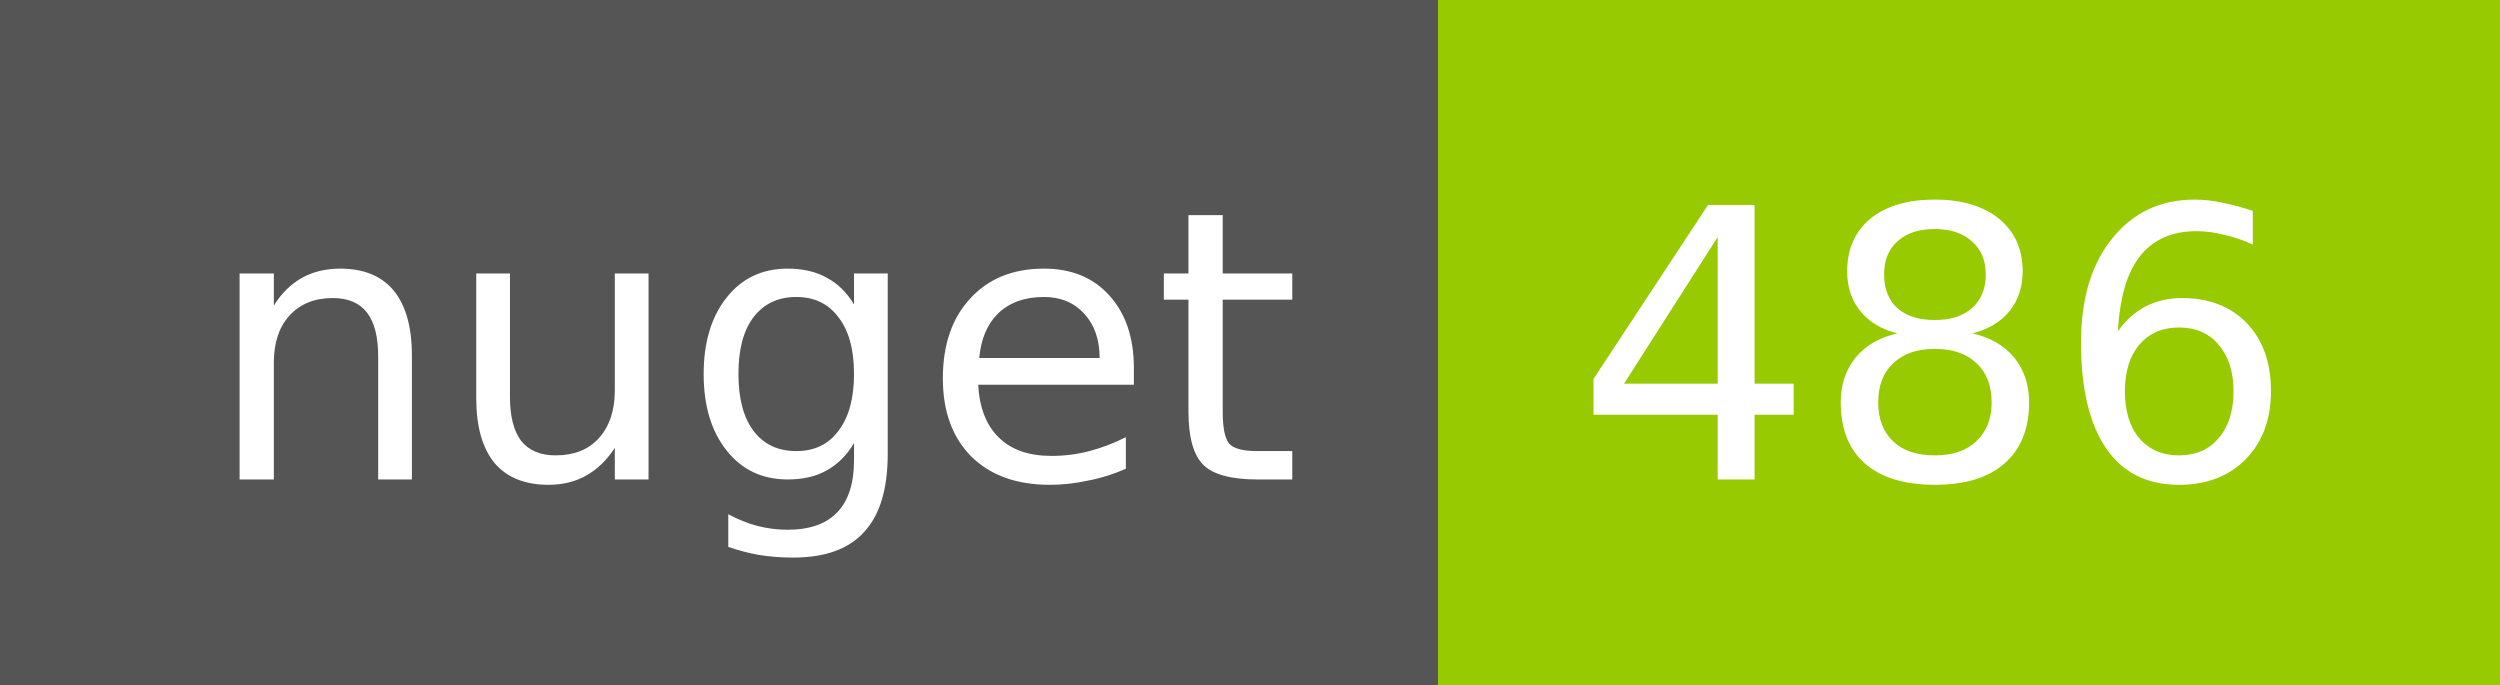
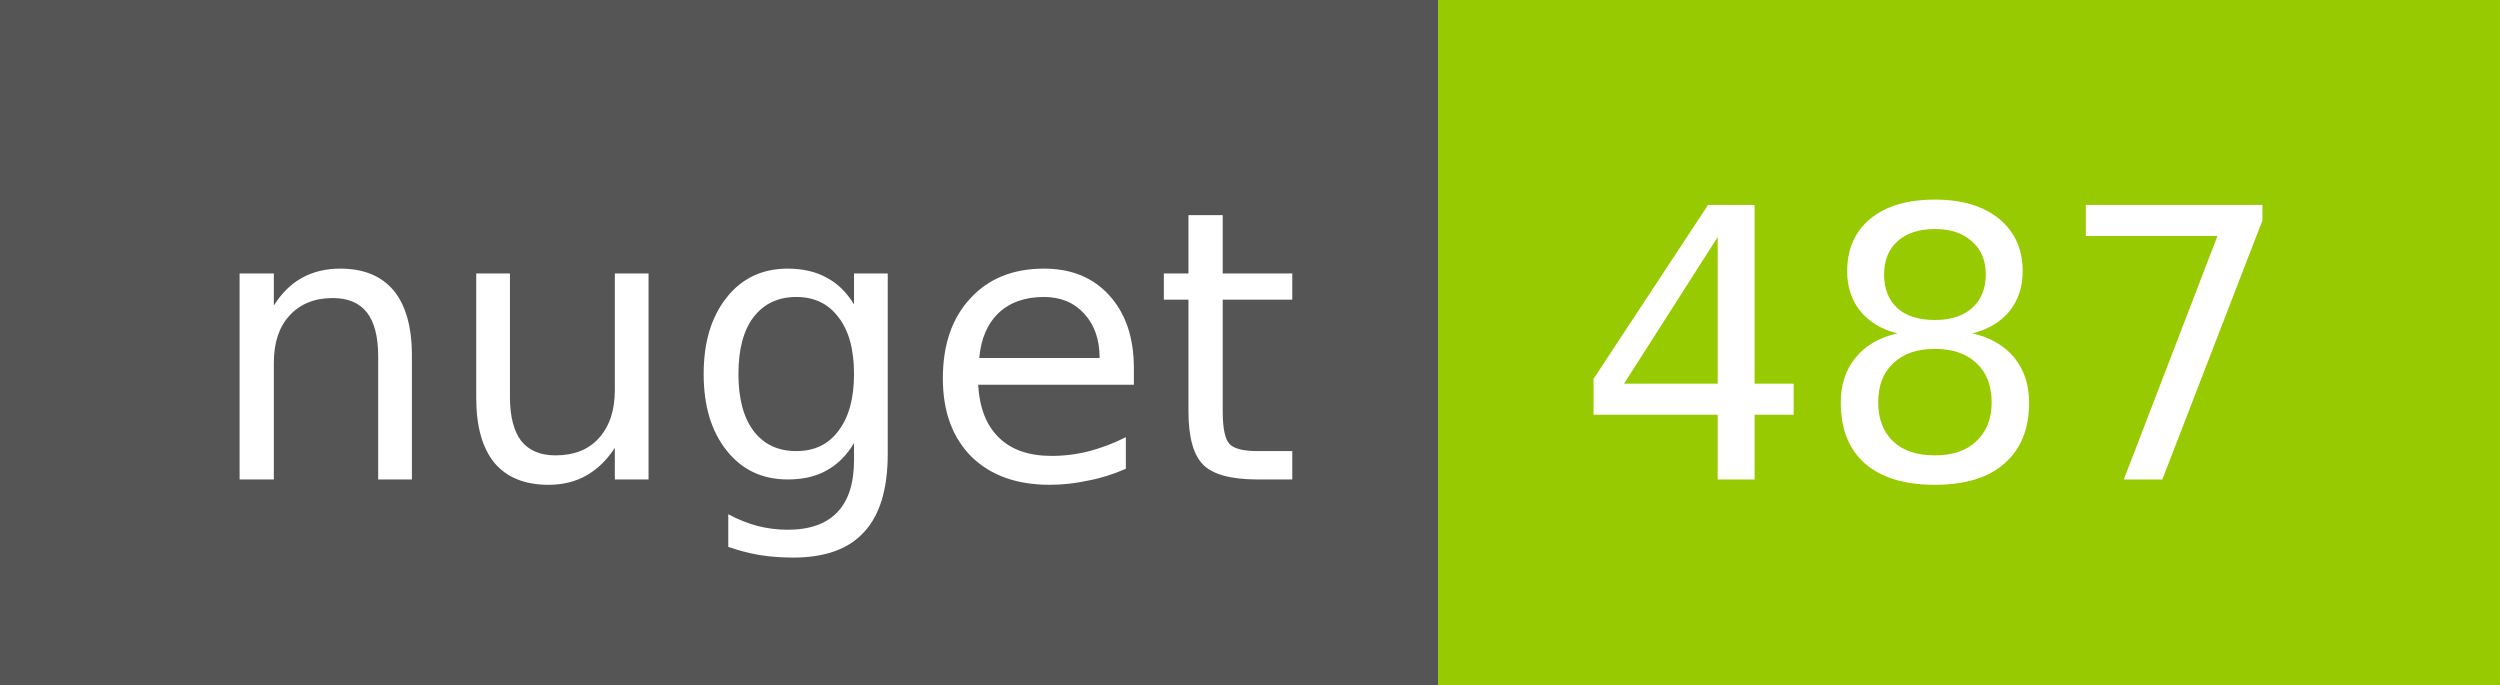
<svg xmlns="http://www.w3.org/2000/svg" width="73" height="20">
  <g shape-rendering="crispEdges">
    <path fill="#555" d="M0 0h42v20H0z" />
    <path fill="#97CA00" d="M42 0h31v20H42z" />
  </g>
  <g fill="#fff" text-anchor="middle" font-family="DejaVu Sans,Verdana,Geneva,sans-serif" font-size="11">
    <text x="22" y="14">nuget</text>
-     <text x="56.5" y="14">486</text>
+     <text x="56.5" y="14">487</text>
  </g>
</svg>
